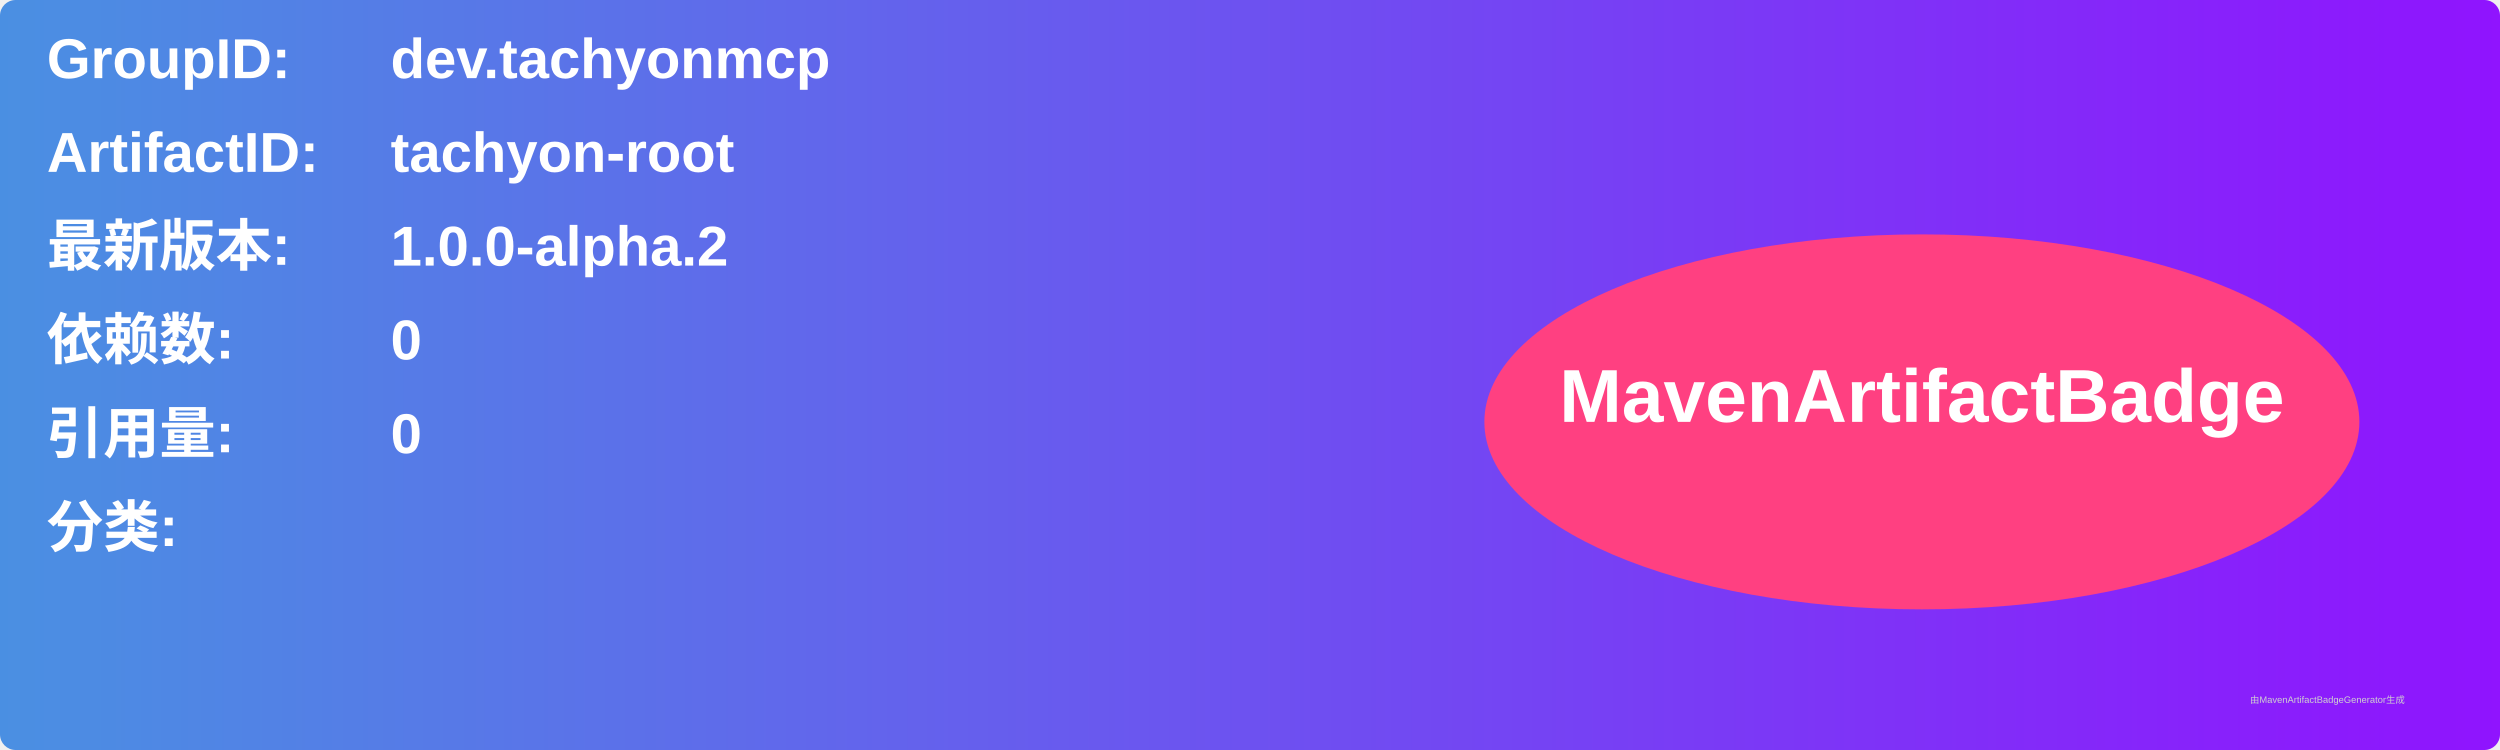
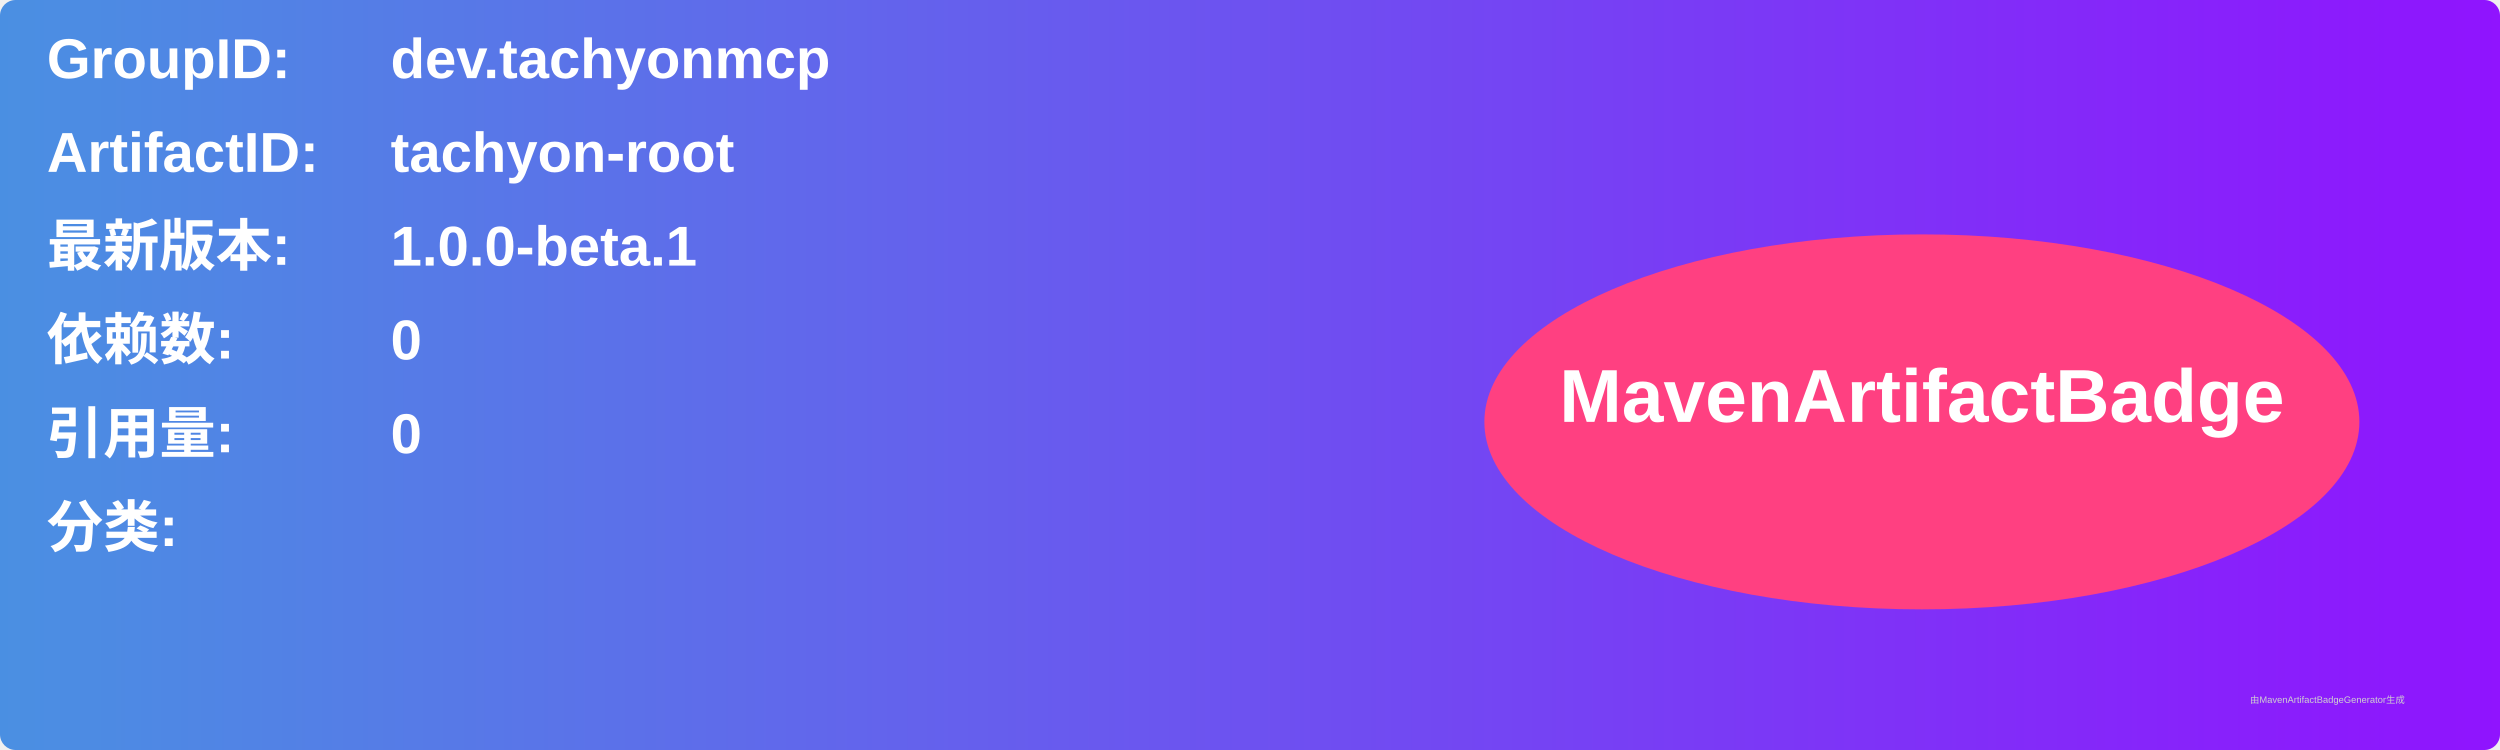
<svg xmlns="http://www.w3.org/2000/svg" width="800" height="240" viewBox="0 0 800 240">
  <linearGradient id="grad" x1="0%" y1="0%" x2="100%" y2="0%">
    <stop offset="0%" stop-color="#4a90e2" />
    <stop offset="100%" stop-color="#9013fe" />
  </linearGradient>
  <rect width="100%" height="100%" rx="5" ry="5" fill="url(#grad)" />
  <g transform="translate(15, 15)">
    <text x="0" y="10" font-family="Arial" font-size="18" fill="white" font-weight="bold" width="260">GroupID:</text>
    <text x="110" y="10" font-family="Arial" font-size="18" fill="white" font-weight="bold" width="460">dev.tachyonmcp</text>
    <text x="0" y="40" font-family="Arial" font-size="18" fill="white" font-weight="bold" width="260">ArtifactID:</text>
    <text x="110" y="40" font-family="Arial" font-size="18" fill="white" font-weight="bold" width="460">tachyon-root</text>
    <text x="0" y="70" font-family="Arial" font-size="18" fill="white" font-weight="bold">最新版本:</text>
    <text x="110" y="70" font-family="Arial" font-size="18" fill="white" font-weight="bold">
-       <tspan font-weight="bold">1.0.0-alpha.2</tspan>
+       <tspan font-weight="bold">1.0.0-beta.1</tspan>
    </text>
    <text x="0" y="100" font-family="Arial" font-size="18" fill="white" font-weight="bold">依赖数: </text>
    <text x="110" y="100" font-family="Arial" font-size="18" fill="white">
      <tspan font-weight="bold">0</tspan>
    </text>
    <text x="0" y="130" font-family="Arial" font-size="18" fill="white" font-weight="bold">引用量: </text>
    <text x="110" y="130" font-family="Arial" font-size="18" fill="white">
      <tspan font-weight="bold">0</tspan>
    </text>
    <text x="0" y="160" font-family="Arial" font-size="18" fill="white" font-weight="bold">分类:</text>
    <text x="10" y="190" font-family="Arial" font-size="10" fill="white">
      <tspan font-weight="bold" />
    </text>
    <ellipse cx="600" cy="120" rx="140" ry="60" fill="#ff4081" />
    <text x="600" y="120" text-anchor="middle" font-family="Arial" font-size="24" fill="white" font-weight="bold">MavenArtifactBadge</text>
  </g>
  <text x="720" y="225" font-family="Arial" font-size="3" fill="#d0d0d0">由MavenArtifactBadgeGenerator生成</text>
</svg>
